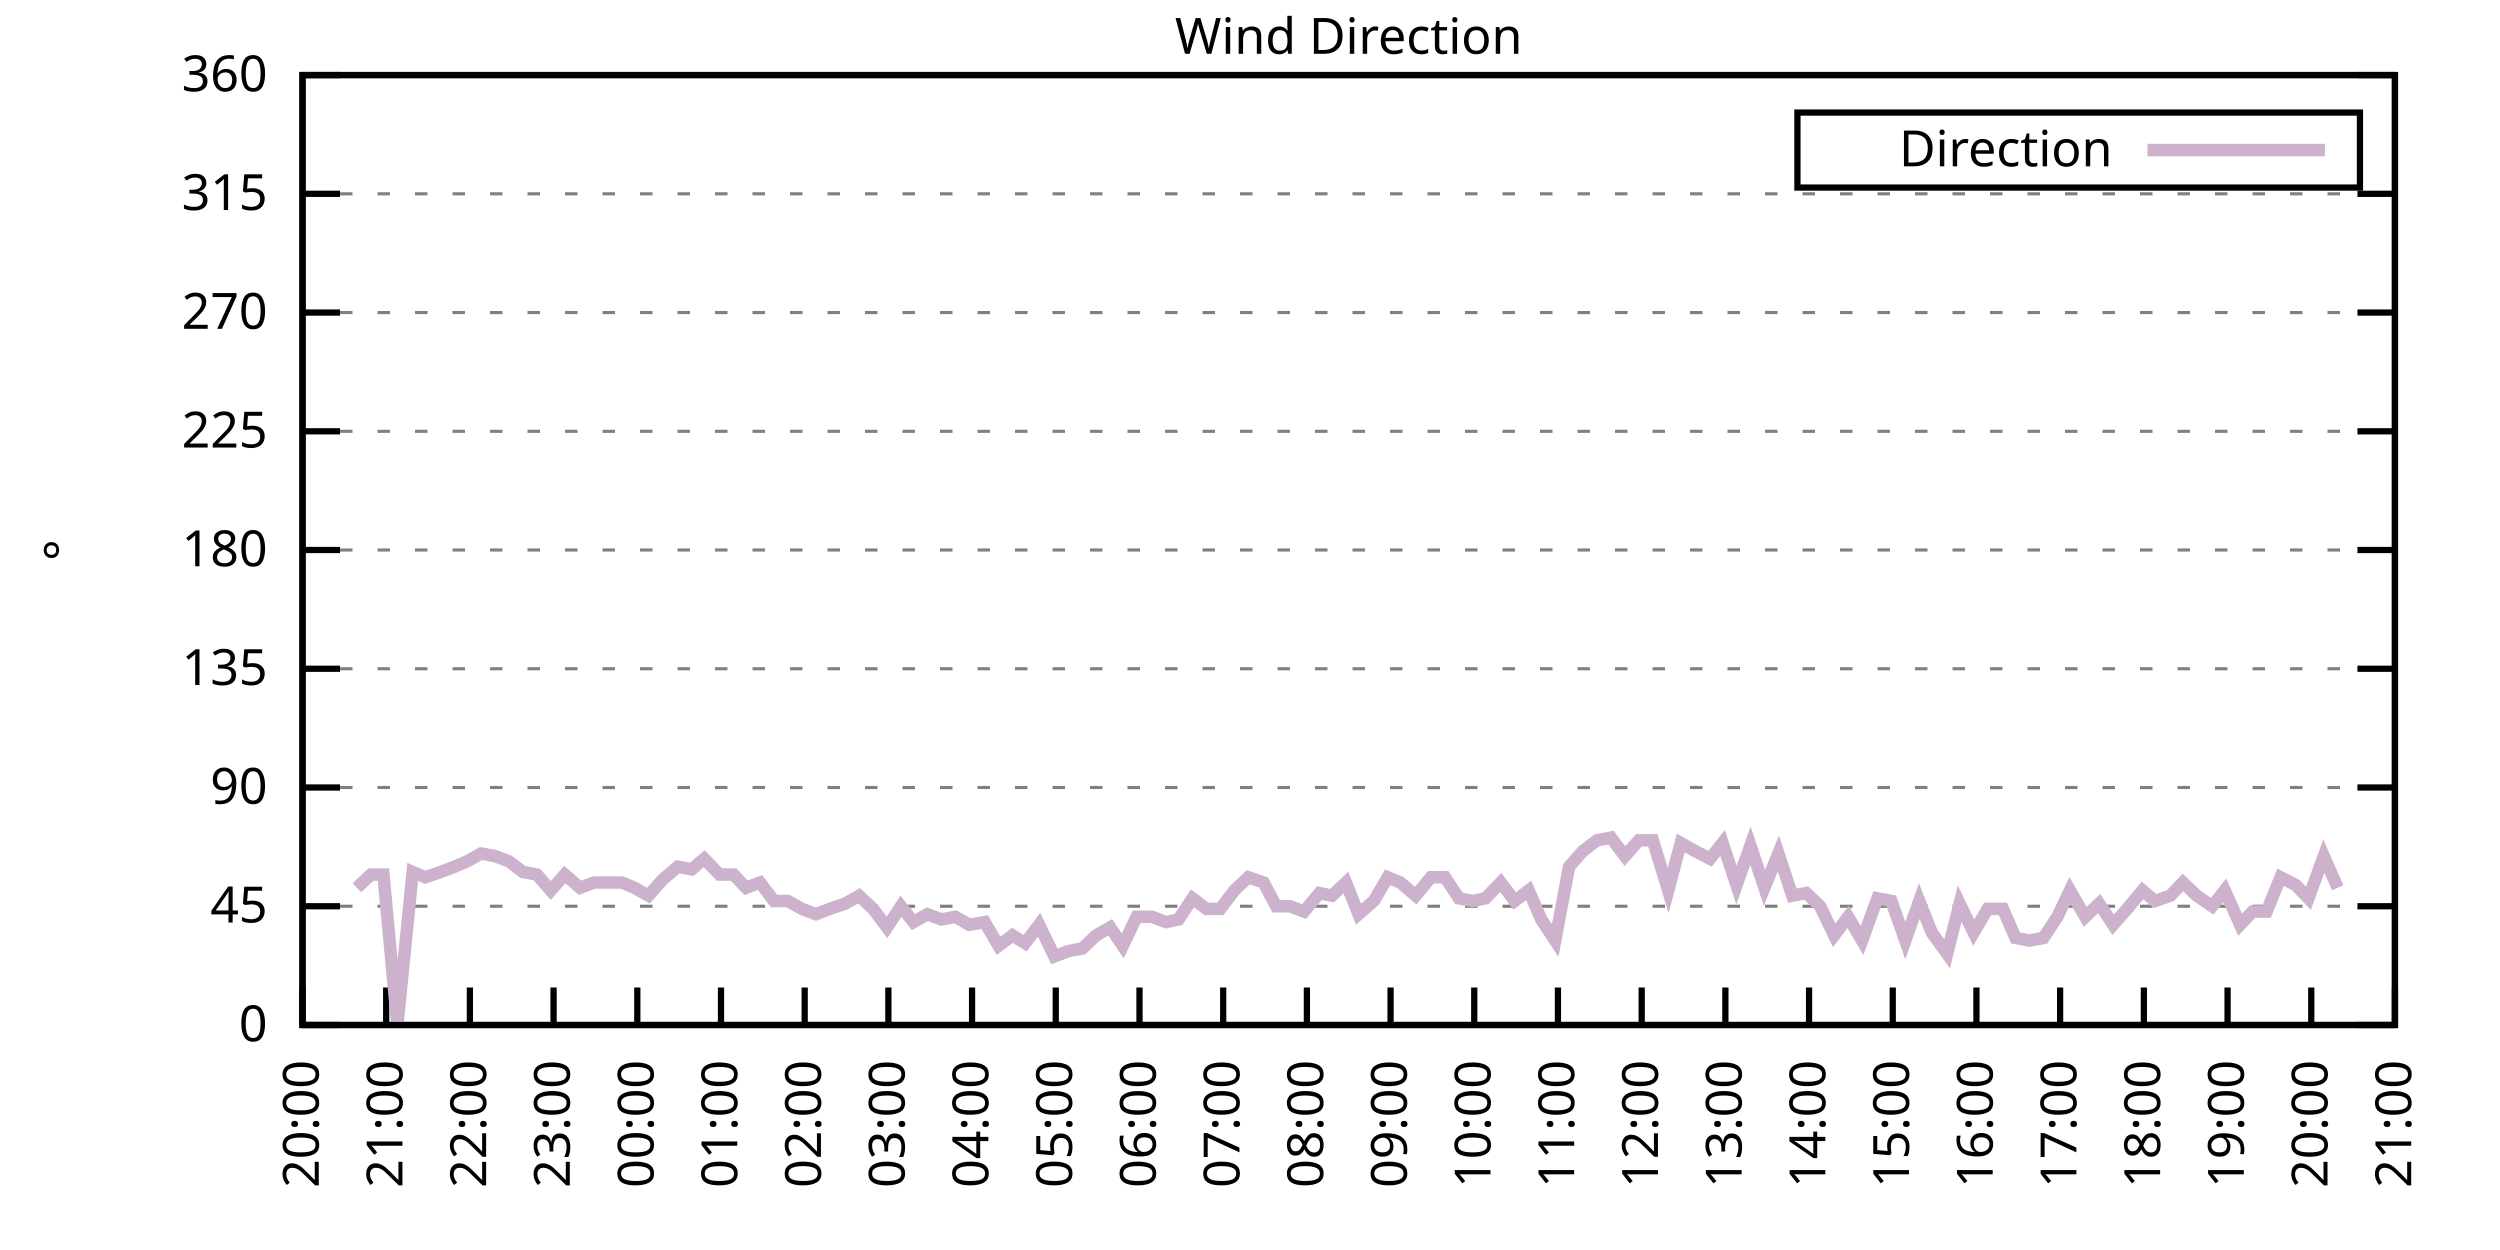
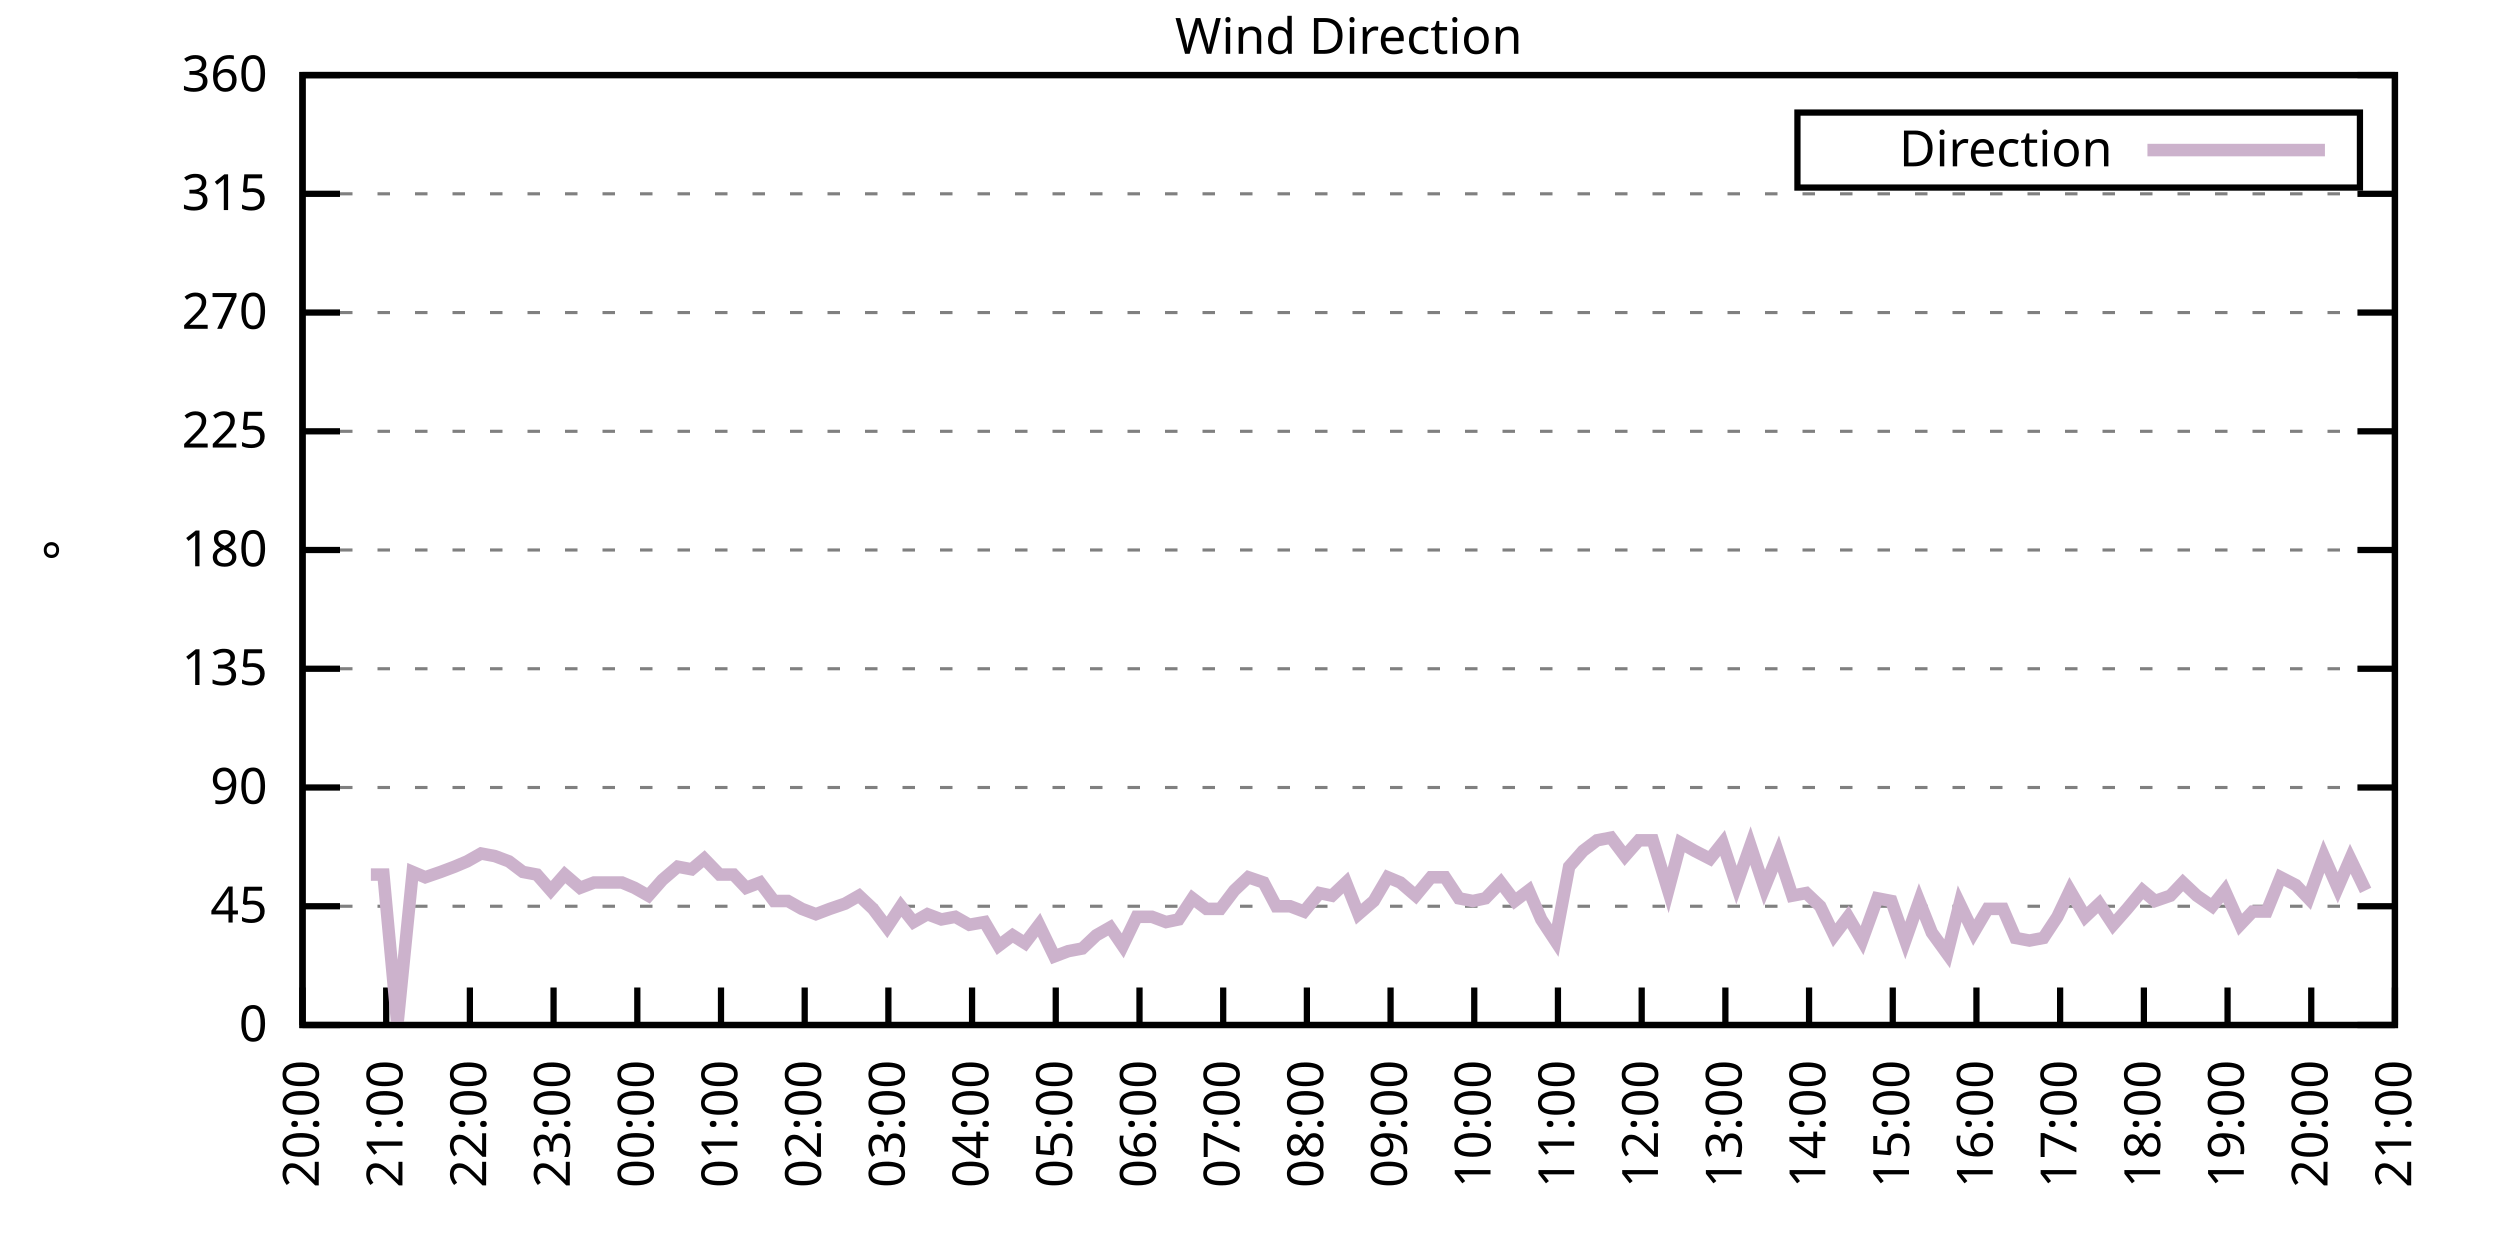
<svg xmlns="http://www.w3.org/2000/svg" xmlns:xlink="http://www.w3.org/1999/xlink" width="400" height="200" viewBox="0 0 400 200">
  <g id="gnuplot_canvas">
    <rect x="0" y="0" width="400" height="200" fill="none" />
    <defs>
      <circle id="gpDot" r="0.5" stroke-width="0.5" stroke="currentColor" />
      <path id="gpPt0" stroke-width="0.333" stroke="currentColor" d="M-1,0 h2 M0,-1 v2" />
      <path id="gpPt1" stroke-width="0.333" stroke="currentColor" d="M-1,-1 L1,1 M1,-1 L-1,1" />
      <path id="gpPt2" stroke-width="0.333" stroke="currentColor" d="M-1,0 L1,0 M0,-1 L0,1 M-1,-1 L1,1 M-1,1 L1,-1" />
      <rect id="gpPt3" stroke-width="0.333" stroke="currentColor" x="-1" y="-1" width="2" height="2" />
      <rect id="gpPt4" stroke-width="0.333" stroke="currentColor" fill="currentColor" x="-1" y="-1" width="2" height="2" />
      <circle id="gpPt5" stroke-width="0.333" stroke="currentColor" cx="0" cy="0" r="1" />
      <use xlink:href="#gpPt5" id="gpPt6" fill="currentColor" stroke="none" />
      <path id="gpPt7" stroke-width="0.333" stroke="currentColor" d="M0,-1.33 L-1.33,0.67 L1.33,0.67 z" />
      <use xlink:href="#gpPt7" id="gpPt8" fill="currentColor" stroke="none" />
      <use xlink:href="#gpPt7" id="gpPt9" stroke="currentColor" transform="rotate(180)" />
      <use xlink:href="#gpPt9" id="gpPt10" fill="currentColor" stroke="none" />
      <use xlink:href="#gpPt3" id="gpPt11" stroke="currentColor" transform="rotate(45)" />
      <use xlink:href="#gpPt11" id="gpPt12" fill="currentColor" stroke="none" />
      <path id="gpPt13" stroke-width="0.333" stroke="currentColor" d="M0,1.330 L1.265,0.411 L0.782,-1.067 L-0.782,-1.076 L-1.265,0.411 z" />
      <use xlink:href="#gpPt13" id="gpPt14" fill="currentColor" stroke="none" />
      <filter id="textbox" filterUnits="objectBoundingBox" x="0" y="0" height="1" width="1">
        <feFlood flood-color="white" flood-opacity="1" result="bgnd" />
        <feComposite in="SourceGraphic" in2="bgnd" operator="atop" />
      </filter>
      <filter id="greybox" filterUnits="objectBoundingBox" x="0" y="0" height="1" width="1">
        <feFlood flood-color="lightgrey" flood-opacity="1" result="grey" />
        <feComposite in="SourceGraphic" in2="grey" operator="atop" />
      </filter>
    </defs>
    <g fill="none" color="white" stroke="currentColor" stroke-width="1.00" stroke-linecap="butt" stroke-linejoin="miter">
</g>
    <g fill="none" color="black" stroke="currentColor" stroke-width="1.00" stroke-linecap="butt" stroke-linejoin="miter">
      <g stroke="none" shape-rendering="crispEdges">
        <polygon fill="rgb(255, 255, 255)" points="48.40,164.00 383.18,164.00 383.18,12.02 48.40,12.02 " />
      </g>
    </g>
    <g fill="none" color="black" stroke="currentColor" stroke-width="1.00" stroke-linecap="butt" stroke-linejoin="miter">
</g>
    <g fill="none" color="black" stroke="black" stroke-width="0.50" stroke-linecap="butt" stroke-linejoin="miter">
</g>
    <g fill="none" color="gray" stroke="currentColor" stroke-width="0.50" stroke-linecap="butt" stroke-linejoin="miter">
      <path stroke="gray" stroke-dasharray="2,4" class="gridline" d="M48.40,164.00 L383.19,164.00  " />
    </g>
    <g fill="none" color="gray" stroke="gray" stroke-width="1.00" stroke-linecap="butt" stroke-linejoin="miter">
</g>
    <g fill="none" color="black" stroke="currentColor" stroke-width="1.00" stroke-linecap="butt" stroke-linejoin="miter">
      <path stroke="black" d="M48.40,164.00 L54.40,164.00 M383.19,164.00 L377.19,164.00  " />
      <g transform="translate(42.80,166.60)" stroke="none" fill="black" font-family="Sans" font-size="8.00" text-anchor="end">
        <text>
          <tspan font-family="Sans"> 0</tspan>
        </text>
      </g>
    </g>
    <g fill="none" color="black" stroke="currentColor" stroke-width="1.00" stroke-linecap="butt" stroke-linejoin="miter">
</g>
    <g fill="none" color="black" stroke="black" stroke-width="0.50" stroke-linecap="butt" stroke-linejoin="miter">
</g>
    <g fill="none" color="gray" stroke="currentColor" stroke-width="0.50" stroke-linecap="butt" stroke-linejoin="miter">
      <path stroke="gray" stroke-dasharray="2,4" class="gridline" d="M48.40,145.00 L383.19,145.00  " />
    </g>
    <g fill="none" color="gray" stroke="gray" stroke-width="1.00" stroke-linecap="butt" stroke-linejoin="miter">
</g>
    <g fill="none" color="black" stroke="currentColor" stroke-width="1.00" stroke-linecap="butt" stroke-linejoin="miter">
      <path stroke="black" d="M48.40,145.00 L54.40,145.00 M383.19,145.00 L377.19,145.00  " />
      <g transform="translate(42.80,147.60)" stroke="none" fill="black" font-family="Sans" font-size="8.00" text-anchor="end">
        <text>
          <tspan font-family="Sans"> 45</tspan>
        </text>
      </g>
    </g>
    <g fill="none" color="black" stroke="currentColor" stroke-width="1.00" stroke-linecap="butt" stroke-linejoin="miter">
</g>
    <g fill="none" color="black" stroke="black" stroke-width="0.50" stroke-linecap="butt" stroke-linejoin="miter">
</g>
    <g fill="none" color="gray" stroke="currentColor" stroke-width="0.50" stroke-linecap="butt" stroke-linejoin="miter">
      <path stroke="gray" stroke-dasharray="2,4" class="gridline" d="M48.40,126.00 L383.19,126.00  " />
    </g>
    <g fill="none" color="gray" stroke="gray" stroke-width="1.00" stroke-linecap="butt" stroke-linejoin="miter">
</g>
    <g fill="none" color="black" stroke="currentColor" stroke-width="1.00" stroke-linecap="butt" stroke-linejoin="miter">
      <path stroke="black" d="M48.40,126.00 L54.40,126.00 M383.19,126.00 L377.19,126.00  " />
      <g transform="translate(42.80,128.60)" stroke="none" fill="black" font-family="Sans" font-size="8.00" text-anchor="end">
        <text>
          <tspan font-family="Sans"> 90</tspan>
        </text>
      </g>
    </g>
    <g fill="none" color="black" stroke="currentColor" stroke-width="1.00" stroke-linecap="butt" stroke-linejoin="miter">
</g>
    <g fill="none" color="black" stroke="black" stroke-width="0.50" stroke-linecap="butt" stroke-linejoin="miter">
</g>
    <g fill="none" color="gray" stroke="currentColor" stroke-width="0.50" stroke-linecap="butt" stroke-linejoin="miter">
      <path stroke="gray" stroke-dasharray="2,4" class="gridline" d="M48.40,107.00 L383.19,107.00  " />
    </g>
    <g fill="none" color="gray" stroke="gray" stroke-width="1.00" stroke-linecap="butt" stroke-linejoin="miter">
</g>
    <g fill="none" color="black" stroke="currentColor" stroke-width="1.00" stroke-linecap="butt" stroke-linejoin="miter">
      <path stroke="black" d="M48.40,107.00 L54.40,107.00 M383.19,107.00 L377.19,107.00  " />
      <g transform="translate(42.80,109.60)" stroke="none" fill="black" font-family="Sans" font-size="8.00" text-anchor="end">
        <text>
          <tspan font-family="Sans"> 135</tspan>
        </text>
      </g>
    </g>
    <g fill="none" color="black" stroke="currentColor" stroke-width="1.00" stroke-linecap="butt" stroke-linejoin="miter">
</g>
    <g fill="none" color="black" stroke="black" stroke-width="0.50" stroke-linecap="butt" stroke-linejoin="miter">
</g>
    <g fill="none" color="gray" stroke="currentColor" stroke-width="0.50" stroke-linecap="butt" stroke-linejoin="miter">
      <path stroke="gray" stroke-dasharray="2,4" class="gridline" d="M48.40,88.00 L383.19,88.00  " />
    </g>
    <g fill="none" color="gray" stroke="gray" stroke-width="1.00" stroke-linecap="butt" stroke-linejoin="miter">
</g>
    <g fill="none" color="black" stroke="currentColor" stroke-width="1.00" stroke-linecap="butt" stroke-linejoin="miter">
      <path stroke="black" d="M48.40,88.00 L54.40,88.00 M383.19,88.00 L377.19,88.00  " />
      <g transform="translate(42.80,90.60)" stroke="none" fill="black" font-family="Sans" font-size="8.00" text-anchor="end">
        <text>
          <tspan font-family="Sans"> 180</tspan>
        </text>
      </g>
    </g>
    <g fill="none" color="black" stroke="currentColor" stroke-width="1.00" stroke-linecap="butt" stroke-linejoin="miter">
</g>
    <g fill="none" color="black" stroke="black" stroke-width="0.50" stroke-linecap="butt" stroke-linejoin="miter">
</g>
    <g fill="none" color="gray" stroke="currentColor" stroke-width="0.50" stroke-linecap="butt" stroke-linejoin="miter">
      <path stroke="gray" stroke-dasharray="2,4" class="gridline" d="M48.40,69.01 L383.19,69.01  " />
    </g>
    <g fill="none" color="gray" stroke="gray" stroke-width="1.00" stroke-linecap="butt" stroke-linejoin="miter">
</g>
    <g fill="none" color="black" stroke="currentColor" stroke-width="1.00" stroke-linecap="butt" stroke-linejoin="miter">
      <path stroke="black" d="M48.40,69.01 L54.40,69.01 M383.19,69.01 L377.19,69.01  " />
      <g transform="translate(42.80,71.61)" stroke="none" fill="black" font-family="Sans" font-size="8.00" text-anchor="end">
        <text>
          <tspan font-family="Sans"> 225</tspan>
        </text>
      </g>
    </g>
    <g fill="none" color="black" stroke="currentColor" stroke-width="1.00" stroke-linecap="butt" stroke-linejoin="miter">
</g>
    <g fill="none" color="black" stroke="black" stroke-width="0.50" stroke-linecap="butt" stroke-linejoin="miter">
</g>
    <g fill="none" color="gray" stroke="currentColor" stroke-width="0.50" stroke-linecap="butt" stroke-linejoin="miter">
      <path stroke="gray" stroke-dasharray="2,4" class="gridline" d="M48.40,50.01 L383.19,50.01  " />
    </g>
    <g fill="none" color="gray" stroke="gray" stroke-width="1.00" stroke-linecap="butt" stroke-linejoin="miter">
</g>
    <g fill="none" color="black" stroke="currentColor" stroke-width="1.00" stroke-linecap="butt" stroke-linejoin="miter">
      <path stroke="black" d="M48.40,50.01 L54.40,50.01 M383.19,50.01 L377.19,50.01  " />
      <g transform="translate(42.80,52.61)" stroke="none" fill="black" font-family="Sans" font-size="8.00" text-anchor="end">
        <text>
          <tspan font-family="Sans"> 270</tspan>
        </text>
      </g>
    </g>
    <g fill="none" color="black" stroke="currentColor" stroke-width="1.00" stroke-linecap="butt" stroke-linejoin="miter">
</g>
    <g fill="none" color="black" stroke="black" stroke-width="0.50" stroke-linecap="butt" stroke-linejoin="miter">
</g>
    <g fill="none" color="gray" stroke="currentColor" stroke-width="0.50" stroke-linecap="butt" stroke-linejoin="miter">
      <path stroke="gray" stroke-dasharray="2,4" class="gridline" d="M48.40,31.01 L383.19,31.01  " />
    </g>
    <g fill="none" color="gray" stroke="gray" stroke-width="1.00" stroke-linecap="butt" stroke-linejoin="miter">
</g>
    <g fill="none" color="black" stroke="currentColor" stroke-width="1.00" stroke-linecap="butt" stroke-linejoin="miter">
      <path stroke="black" d="M48.40,31.01 L54.40,31.01 M383.19,31.01 L377.19,31.01  " />
      <g transform="translate(42.80,33.61)" stroke="none" fill="black" font-family="Sans" font-size="8.00" text-anchor="end">
        <text>
          <tspan font-family="Sans"> 315</tspan>
        </text>
      </g>
    </g>
    <g fill="none" color="black" stroke="currentColor" stroke-width="1.00" stroke-linecap="butt" stroke-linejoin="miter">
</g>
    <g fill="none" color="black" stroke="black" stroke-width="0.50" stroke-linecap="butt" stroke-linejoin="miter">
</g>
    <g fill="none" color="gray" stroke="currentColor" stroke-width="0.50" stroke-linecap="butt" stroke-linejoin="miter">
      <path stroke="gray" stroke-dasharray="2,4" class="gridline" d="M48.40,12.01 L383.19,12.01  " />
    </g>
    <g fill="none" color="gray" stroke="gray" stroke-width="1.00" stroke-linecap="butt" stroke-linejoin="miter">
</g>
    <g fill="none" color="black" stroke="currentColor" stroke-width="1.00" stroke-linecap="butt" stroke-linejoin="miter">
      <path stroke="black" d="M48.40,12.01 L54.40,12.01 M383.19,12.01 L377.19,12.01  " />
      <g transform="translate(42.80,14.61)" stroke="none" fill="black" font-family="Sans" font-size="8.00" text-anchor="end">
        <text>
          <tspan font-family="Sans"> 360</tspan>
        </text>
      </g>
    </g>
    <g fill="none" color="black" stroke="currentColor" stroke-width="1.00" stroke-linecap="butt" stroke-linejoin="miter">
      <path stroke="black" d="M48.40,164.00 L48.40,158.00  " />
      <g transform="translate(51.00,169.60) rotate(270.00)" stroke="none" fill="black" font-family="Sans" font-size="8.00" text-anchor="end">
        <text>
          <tspan font-family="Sans">20:00</tspan>
        </text>
      </g>
    </g>
    <g fill="none" color="black" stroke="currentColor" stroke-width="1.00" stroke-linecap="butt" stroke-linejoin="miter">
      <path stroke="black" d="M61.79,164.00 L61.79,158.00  " />
      <g transform="translate(64.39,169.60) rotate(270.00)" stroke="none" fill="black" font-family="Sans" font-size="8.00" text-anchor="end">
        <text>
          <tspan font-family="Sans">21:00</tspan>
        </text>
      </g>
    </g>
    <g fill="none" color="black" stroke="currentColor" stroke-width="1.00" stroke-linecap="butt" stroke-linejoin="miter">
      <path stroke="black" d="M75.18,164.00 L75.18,158.00  " />
      <g transform="translate(77.78,169.60) rotate(270.00)" stroke="none" fill="black" font-family="Sans" font-size="8.00" text-anchor="end">
        <text>
          <tspan font-family="Sans">22:00</tspan>
        </text>
      </g>
    </g>
    <g fill="none" color="black" stroke="currentColor" stroke-width="1.00" stroke-linecap="butt" stroke-linejoin="miter">
      <path stroke="black" d="M88.57,164.00 L88.57,158.00  " />
      <g transform="translate(91.17,169.60) rotate(270.00)" stroke="none" fill="black" font-family="Sans" font-size="8.00" text-anchor="end">
        <text>
          <tspan font-family="Sans">23:00</tspan>
        </text>
      </g>
    </g>
    <g fill="none" color="black" stroke="currentColor" stroke-width="1.00" stroke-linecap="butt" stroke-linejoin="miter">
      <path stroke="black" d="M101.97,164.00 L101.97,158.00  " />
      <g transform="translate(104.57,169.60) rotate(270.00)" stroke="none" fill="black" font-family="Sans" font-size="8.00" text-anchor="end">
        <text>
          <tspan font-family="Sans">00:00</tspan>
        </text>
      </g>
    </g>
    <g fill="none" color="black" stroke="currentColor" stroke-width="1.00" stroke-linecap="butt" stroke-linejoin="miter">
      <path stroke="black" d="M115.36,164.00 L115.36,158.00  " />
      <g transform="translate(117.96,169.60) rotate(270.00)" stroke="none" fill="black" font-family="Sans" font-size="8.00" text-anchor="end">
        <text>
          <tspan font-family="Sans">01:00</tspan>
        </text>
      </g>
    </g>
    <g fill="none" color="black" stroke="currentColor" stroke-width="1.00" stroke-linecap="butt" stroke-linejoin="miter">
      <path stroke="black" d="M128.75,164.00 L128.75,158.00  " />
      <g transform="translate(131.35,169.60) rotate(270.00)" stroke="none" fill="black" font-family="Sans" font-size="8.00" text-anchor="end">
        <text>
          <tspan font-family="Sans">02:00</tspan>
        </text>
      </g>
    </g>
    <g fill="none" color="black" stroke="currentColor" stroke-width="1.00" stroke-linecap="butt" stroke-linejoin="miter">
      <path stroke="black" d="M142.14,164.00 L142.14,158.00  " />
      <g transform="translate(144.74,169.60) rotate(270.00)" stroke="none" fill="black" font-family="Sans" font-size="8.00" text-anchor="end">
        <text>
          <tspan font-family="Sans">03:00</tspan>
        </text>
      </g>
    </g>
    <g fill="none" color="black" stroke="currentColor" stroke-width="1.00" stroke-linecap="butt" stroke-linejoin="miter">
      <path stroke="black" d="M155.53,164.00 L155.53,158.00  " />
      <g transform="translate(158.13,169.60) rotate(270.00)" stroke="none" fill="black" font-family="Sans" font-size="8.00" text-anchor="end">
        <text>
          <tspan font-family="Sans">04:00</tspan>
        </text>
      </g>
    </g>
    <g fill="none" color="black" stroke="currentColor" stroke-width="1.00" stroke-linecap="butt" stroke-linejoin="miter">
      <path stroke="black" d="M168.92,164.00 L168.92,158.00  " />
      <g transform="translate(171.52,169.60) rotate(270.00)" stroke="none" fill="black" font-family="Sans" font-size="8.00" text-anchor="end">
        <text>
          <tspan font-family="Sans">05:00</tspan>
        </text>
      </g>
    </g>
    <g fill="none" color="black" stroke="currentColor" stroke-width="1.00" stroke-linecap="butt" stroke-linejoin="miter">
      <path stroke="black" d="M182.32,164.00 L182.32,158.00  " />
      <g transform="translate(184.92,169.60) rotate(270.00)" stroke="none" fill="black" font-family="Sans" font-size="8.00" text-anchor="end">
        <text>
          <tspan font-family="Sans">06:00</tspan>
        </text>
      </g>
    </g>
    <g fill="none" color="black" stroke="currentColor" stroke-width="1.00" stroke-linecap="butt" stroke-linejoin="miter">
      <path stroke="black" d="M195.71,164.00 L195.71,158.00  " />
      <g transform="translate(198.31,169.60) rotate(270.00)" stroke="none" fill="black" font-family="Sans" font-size="8.00" text-anchor="end">
        <text>
          <tspan font-family="Sans">07:00</tspan>
        </text>
      </g>
    </g>
    <g fill="none" color="black" stroke="currentColor" stroke-width="1.00" stroke-linecap="butt" stroke-linejoin="miter">
      <path stroke="black" d="M209.10,164.00 L209.10,158.00  " />
      <g transform="translate(211.70,169.60) rotate(270.00)" stroke="none" fill="black" font-family="Sans" font-size="8.00" text-anchor="end">
        <text>
          <tspan font-family="Sans">08:00</tspan>
        </text>
      </g>
    </g>
    <g fill="none" color="black" stroke="currentColor" stroke-width="1.00" stroke-linecap="butt" stroke-linejoin="miter">
      <path stroke="black" d="M222.49,164.00 L222.49,158.00  " />
      <g transform="translate(225.09,169.60) rotate(270.00)" stroke="none" fill="black" font-family="Sans" font-size="8.00" text-anchor="end">
        <text>
          <tspan font-family="Sans">09:00</tspan>
        </text>
      </g>
    </g>
    <g fill="none" color="black" stroke="currentColor" stroke-width="1.00" stroke-linecap="butt" stroke-linejoin="miter">
      <path stroke="black" d="M235.88,164.00 L235.88,158.00  " />
      <g transform="translate(238.48,169.60) rotate(270.00)" stroke="none" fill="black" font-family="Sans" font-size="8.00" text-anchor="end">
        <text>
          <tspan font-family="Sans">10:00</tspan>
        </text>
      </g>
    </g>
    <g fill="none" color="black" stroke="currentColor" stroke-width="1.00" stroke-linecap="butt" stroke-linejoin="miter">
      <path stroke="black" d="M249.27,164.00 L249.27,158.00  " />
      <g transform="translate(251.87,169.60) rotate(270.00)" stroke="none" fill="black" font-family="Sans" font-size="8.00" text-anchor="end">
        <text>
          <tspan font-family="Sans">11:00</tspan>
        </text>
      </g>
    </g>
    <g fill="none" color="black" stroke="currentColor" stroke-width="1.00" stroke-linecap="butt" stroke-linejoin="miter">
      <path stroke="black" d="M262.67,164.00 L262.67,158.00  " />
      <g transform="translate(265.27,169.60) rotate(270.00)" stroke="none" fill="black" font-family="Sans" font-size="8.00" text-anchor="end">
        <text>
          <tspan font-family="Sans">12:00</tspan>
        </text>
      </g>
    </g>
    <g fill="none" color="black" stroke="currentColor" stroke-width="1.00" stroke-linecap="butt" stroke-linejoin="miter">
      <path stroke="black" d="M276.06,164.00 L276.06,158.00  " />
      <g transform="translate(278.66,169.60) rotate(270.00)" stroke="none" fill="black" font-family="Sans" font-size="8.00" text-anchor="end">
        <text>
          <tspan font-family="Sans">13:00</tspan>
        </text>
      </g>
    </g>
    <g fill="none" color="black" stroke="currentColor" stroke-width="1.00" stroke-linecap="butt" stroke-linejoin="miter">
      <path stroke="black" d="M289.45,164.00 L289.45,158.00  " />
      <g transform="translate(292.05,169.60) rotate(270.00)" stroke="none" fill="black" font-family="Sans" font-size="8.00" text-anchor="end">
        <text>
          <tspan font-family="Sans">14:00</tspan>
        </text>
      </g>
    </g>
    <g fill="none" color="black" stroke="currentColor" stroke-width="1.00" stroke-linecap="butt" stroke-linejoin="miter">
      <path stroke="black" d="M302.84,164.00 L302.84,158.00  " />
      <g transform="translate(305.44,169.60) rotate(270.00)" stroke="none" fill="black" font-family="Sans" font-size="8.00" text-anchor="end">
        <text>
          <tspan font-family="Sans">15:00</tspan>
        </text>
      </g>
    </g>
    <g fill="none" color="black" stroke="currentColor" stroke-width="1.00" stroke-linecap="butt" stroke-linejoin="miter">
      <path stroke="black" d="M316.23,164.00 L316.23,158.00  " />
      <g transform="translate(318.83,169.60) rotate(270.00)" stroke="none" fill="black" font-family="Sans" font-size="8.00" text-anchor="end">
        <text>
          <tspan font-family="Sans">16:00</tspan>
        </text>
      </g>
    </g>
    <g fill="none" color="black" stroke="currentColor" stroke-width="1.00" stroke-linecap="butt" stroke-linejoin="miter">
      <path stroke="black" d="M329.62,164.00 L329.62,158.00  " />
      <g transform="translate(332.22,169.60) rotate(270.00)" stroke="none" fill="black" font-family="Sans" font-size="8.00" text-anchor="end">
        <text>
          <tspan font-family="Sans">17:00</tspan>
        </text>
      </g>
    </g>
    <g fill="none" color="black" stroke="currentColor" stroke-width="1.00" stroke-linecap="butt" stroke-linejoin="miter">
      <path stroke="black" d="M343.02,164.00 L343.02,158.00  " />
      <g transform="translate(345.62,169.60) rotate(270.00)" stroke="none" fill="black" font-family="Sans" font-size="8.00" text-anchor="end">
        <text>
          <tspan font-family="Sans">18:00</tspan>
        </text>
      </g>
    </g>
    <g fill="none" color="black" stroke="currentColor" stroke-width="1.00" stroke-linecap="butt" stroke-linejoin="miter">
      <path stroke="black" d="M356.41,164.00 L356.41,158.00  " />
      <g transform="translate(359.01,169.60) rotate(270.00)" stroke="none" fill="black" font-family="Sans" font-size="8.00" text-anchor="end">
        <text>
          <tspan font-family="Sans">19:00</tspan>
        </text>
      </g>
    </g>
    <g fill="none" color="black" stroke="currentColor" stroke-width="1.00" stroke-linecap="butt" stroke-linejoin="miter">
      <path stroke="black" d="M369.80,164.00 L369.80,158.00  " />
      <g transform="translate(372.40,169.60) rotate(270.00)" stroke="none" fill="black" font-family="Sans" font-size="8.00" text-anchor="end">
        <text>
          <tspan font-family="Sans">20:00</tspan>
        </text>
      </g>
    </g>
    <g fill="none" color="black" stroke="currentColor" stroke-width="1.00" stroke-linecap="butt" stroke-linejoin="miter">
      <path stroke="black" d="M383.19,164.00 L383.19,158.00  " />
      <g transform="translate(385.79,169.60) rotate(270.00)" stroke="none" fill="black" font-family="Sans" font-size="8.00" text-anchor="end">
        <text>
          <tspan font-family="Sans">21:00</tspan>
        </text>
      </g>
    </g>
    <g fill="none" color="black" stroke="currentColor" stroke-width="1.00" stroke-linecap="butt" stroke-linejoin="miter">
</g>
    <g fill="none" color="black" stroke="currentColor" stroke-width="1.00" stroke-linecap="butt" stroke-linejoin="miter">
      <path stroke="black" d="M48.40,12.01 L48.40,164.00 L383.19,164.00 L383.19,12.01 L48.40,12.01 Z  " />
    </g>
    <g fill="none" color="black" stroke="currentColor" stroke-width="1.00" stroke-linecap="butt" stroke-linejoin="miter">
</g>
    <g fill="none" color="black" stroke="currentColor" stroke-width="1.00" stroke-linecap="butt" stroke-linejoin="miter">
      <path stroke="black" d="M287.59,30.01 L287.59,18.01 L377.59,18.01 L377.59,30.01 L287.59,30.01 Z  " />
    </g>
    <g id="Wind_direction_plot_1">
      <g fill="none" color="white" stroke="black" stroke-width="2.00" stroke-linecap="butt" stroke-linejoin="miter">
</g>
      <g fill="none" color="black" stroke="currentColor" stroke-width="2.00" stroke-linecap="butt" stroke-linejoin="miter">
        <g transform="translate(337.99,26.61)" stroke="none" fill="black" font-family="Sans" font-size="8.00" text-anchor="end">
          <text>
            <tspan font-family="Sans">Direction</tspan>
          </text>
        </g>
      </g>
      <g fill="none" color="black" stroke="currentColor" stroke-width="2.00" stroke-linecap="butt" stroke-linejoin="miter">
-         <path stroke="rgb(204, 178, 204)" d="M343.59,24.01 L371.99,24.01 M57.10,142.05 L59.34,139.93 L61.35,139.93 L63.58,164.00 L66.03,139.51 L68.04,140.36   L70.50,139.51 L72.73,138.67 L74.74,137.82 L76.97,136.56 L79.20,136.98 L81.43,137.82 L83.66,139.51 L85.90,139.93   L88.13,142.47 L90.36,139.93 L92.82,142.05 L95.05,141.20 L97.06,141.20 L99.51,141.20 L101.52,142.05 L103.75,143.31   L105.98,140.78 L108.44,138.67 L110.67,139.09 L112.68,137.40 L115.13,139.93 L117.37,139.93 L119.38,142.05 L121.61,141.20   L123.84,144.16 L126.07,144.16 L128.30,145.42 L130.54,146.27 L132.77,145.42 L135.22,144.58 L137.45,143.31 L139.69,145.42   L141.92,148.38 L144.15,145.00 L146.16,147.53 L148.39,146.27 L150.62,147.11 L152.85,146.69 L155.09,147.96 L157.54,147.53   L159.77,151.33 L162.01,149.65 L164.01,150.91 L166.25,147.96 L168.70,153.02 L170.93,152.18 L173.17,151.76 L175.40,149.65   L177.63,148.38 L179.64,151.33 L181.87,146.69 L184.32,146.69 L186.56,147.53 L188.57,147.11 L190.80,143.73 L193.03,145.42   L195.26,145.42 L197.49,142.47 L199.73,140.36 L202.18,141.20 L204.19,145.00 L206.42,145.00 L208.65,145.85 L211.11,142.89   L213.12,143.31 L215.35,141.20 L217.36,146.27 L219.81,144.16 L222.04,140.36 L224.05,141.20 L226.51,143.31 L228.96,140.36   L231.20,140.36 L233.43,143.73 L235.66,144.16 L237.67,143.73 L240.12,141.20 L242.36,144.16 L244.59,142.47 L246.60,147.11   L248.83,150.49 L251.06,138.67 L253.29,136.14 L255.52,134.45 L257.76,134.02 L259.99,136.98 L262.22,134.45 L264.45,134.45   L266.91,142.47 L268.92,134.87 L271.15,136.14 L273.60,137.40 L275.61,134.87 L277.84,141.62 L280.07,135.29 L282.31,142.05   L284.54,136.56 L286.77,143.31 L289.00,142.89 L291.23,145.00 L293.47,149.65 L295.70,146.69 L297.93,150.49 L300.39,143.73   L302.62,144.16 L304.85,150.49 L307.08,144.16 L309.09,149.22 L311.54,152.60 L313.55,144.58 L315.79,149.22 L318.02,145.42   L320.47,145.42 L322.48,150.07 L324.71,150.49 L326.95,150.07 L329.18,146.69 L331.19,142.47 L333.64,146.69 L335.87,144.58   L338.10,147.96 L340.34,145.42 L342.79,142.47 L344.80,144.16 L347.26,143.31 L349.26,141.20 L351.50,143.31 L353.95,145.00   L355.96,142.47 L358.42,147.96 L360.42,145.85 L362.66,145.85 L364.89,140.36 L367.34,141.62 L369.35,143.73 L371.81,136.98   L374.04,142.05  " />
+         <path stroke="rgb(204, 178, 204)" d="M343.59,24.01 L371.99,24.01 M59.34,139.93 L61.35,139.93 L63.58,164.00 L66.03,139.51 L68.04,140.36 L70.50,139.51   L72.73,138.67 L74.74,137.82 L76.97,136.56 L79.20,136.98 L81.43,137.82 L83.66,139.51 L85.90,139.93 L88.13,142.47   L90.36,139.93 L92.82,142.05 L95.05,141.20 L97.06,141.20 L99.51,141.20 L101.52,142.05 L103.75,143.31 L105.98,140.78   L108.44,138.67 L110.67,139.09 L112.68,137.40 L115.13,139.93 L117.37,139.93 L119.38,142.05 L121.61,141.20 L123.84,144.16   L126.07,144.16 L128.30,145.42 L130.54,146.27 L132.77,145.42 L135.22,144.58 L137.45,143.31 L139.69,145.42 L141.92,148.38   L144.15,145.00 L146.16,147.53 L148.39,146.27 L150.62,147.11 L152.85,146.69 L155.09,147.96 L157.54,147.53 L159.77,151.33   L162.01,149.65 L164.01,150.91 L166.25,147.96 L168.70,153.02 L170.93,152.18 L173.17,151.76 L175.40,149.65 L177.63,148.38   L179.64,151.33 L181.87,146.69 L184.32,146.69 L186.56,147.53 L188.57,147.11 L190.80,143.73 L193.03,145.42 L195.26,145.42   L197.49,142.47 L199.73,140.36 L202.18,141.20 L204.19,145.00 L206.42,145.00 L208.65,145.85 L211.11,142.89 L213.12,143.31   L215.35,141.20 L217.36,146.27 L219.81,144.16 L222.04,140.36 L224.05,141.20 L226.51,143.31 L228.96,140.36 L231.20,140.36   L233.43,143.73 L235.66,144.16 L237.67,143.73 L240.12,141.20 L242.36,144.16 L244.59,142.47 L246.60,147.11 L248.83,150.49   L251.06,138.67 L253.29,136.14 L255.52,134.45 L257.76,134.02 L259.99,136.98 L262.22,134.45 L264.45,134.45 L266.91,142.47   L268.92,134.87 L271.15,136.14 L273.60,137.40 L275.61,134.87 L277.84,141.62 L280.07,135.29 L282.31,142.05 L284.54,136.56   L286.77,143.31 L289.00,142.89 L291.23,145.00 L293.47,149.65 L295.70,146.69 L297.93,150.49 L300.39,143.73 L302.62,144.16   L304.85,150.49 L307.08,144.16 L309.09,149.22 L311.54,152.60 L313.55,144.58 L315.79,149.22 L318.02,145.42 L320.47,145.42   L322.48,150.07 L324.71,150.49 L326.95,150.07 L329.18,146.69 L331.19,142.47 L333.64,146.69 L335.87,144.58 L338.10,147.96   L340.34,145.42 L342.79,142.47 L344.80,144.16 L347.26,143.31 L349.26,141.20 L351.50,143.31 L353.95,145.00 L355.96,142.47   L358.42,147.96 L360.42,145.85 L362.66,145.85 L364.89,140.36 L367.34,141.62 L369.35,143.73 L371.81,136.98 L374.04,142.05   L376.05,137.40 L378.50,142.47  " />
      </g>
    </g>
    <g fill="none" color="black" stroke="currentColor" stroke-width="2.00" stroke-linecap="butt" stroke-linejoin="miter">
</g>
    <g fill="none" color="black" stroke="black" stroke-width="1.00" stroke-linecap="butt" stroke-linejoin="miter">
</g>
    <g fill="none" color="black" stroke="currentColor" stroke-width="1.00" stroke-linecap="butt" stroke-linejoin="miter">
      <path stroke="black" d="M48.40,12.01 L48.40,164.00 L383.19,164.00 L383.19,12.01 L48.40,12.01 Z  " />
      <g transform="translate(12.80,88.01) rotate(270.00)" stroke="none" fill="black" font-family="Sans" font-size="8.00" text-anchor="middle">
        <text>
          <tspan font-family="Sans">°</tspan>
        </text>
      </g>
    </g>
    <g fill="none" color="black" stroke="currentColor" stroke-width="1.00" stroke-linecap="butt" stroke-linejoin="miter">
</g>
    <g fill="none" color="black" stroke="currentColor" stroke-width="1.00" stroke-linecap="butt" stroke-linejoin="miter">
      <g transform="translate(215.79,8.61)" stroke="none" fill="black" font-family="Sans" font-size="8.00" text-anchor="middle">
        <text>
          <tspan font-family="Sans">Wind Direction</tspan>
        </text>
      </g>
    </g>
    <g fill="none" color="black" stroke="currentColor" stroke-width="1.00" stroke-linecap="butt" stroke-linejoin="miter">
</g>
  </g>
</svg>
